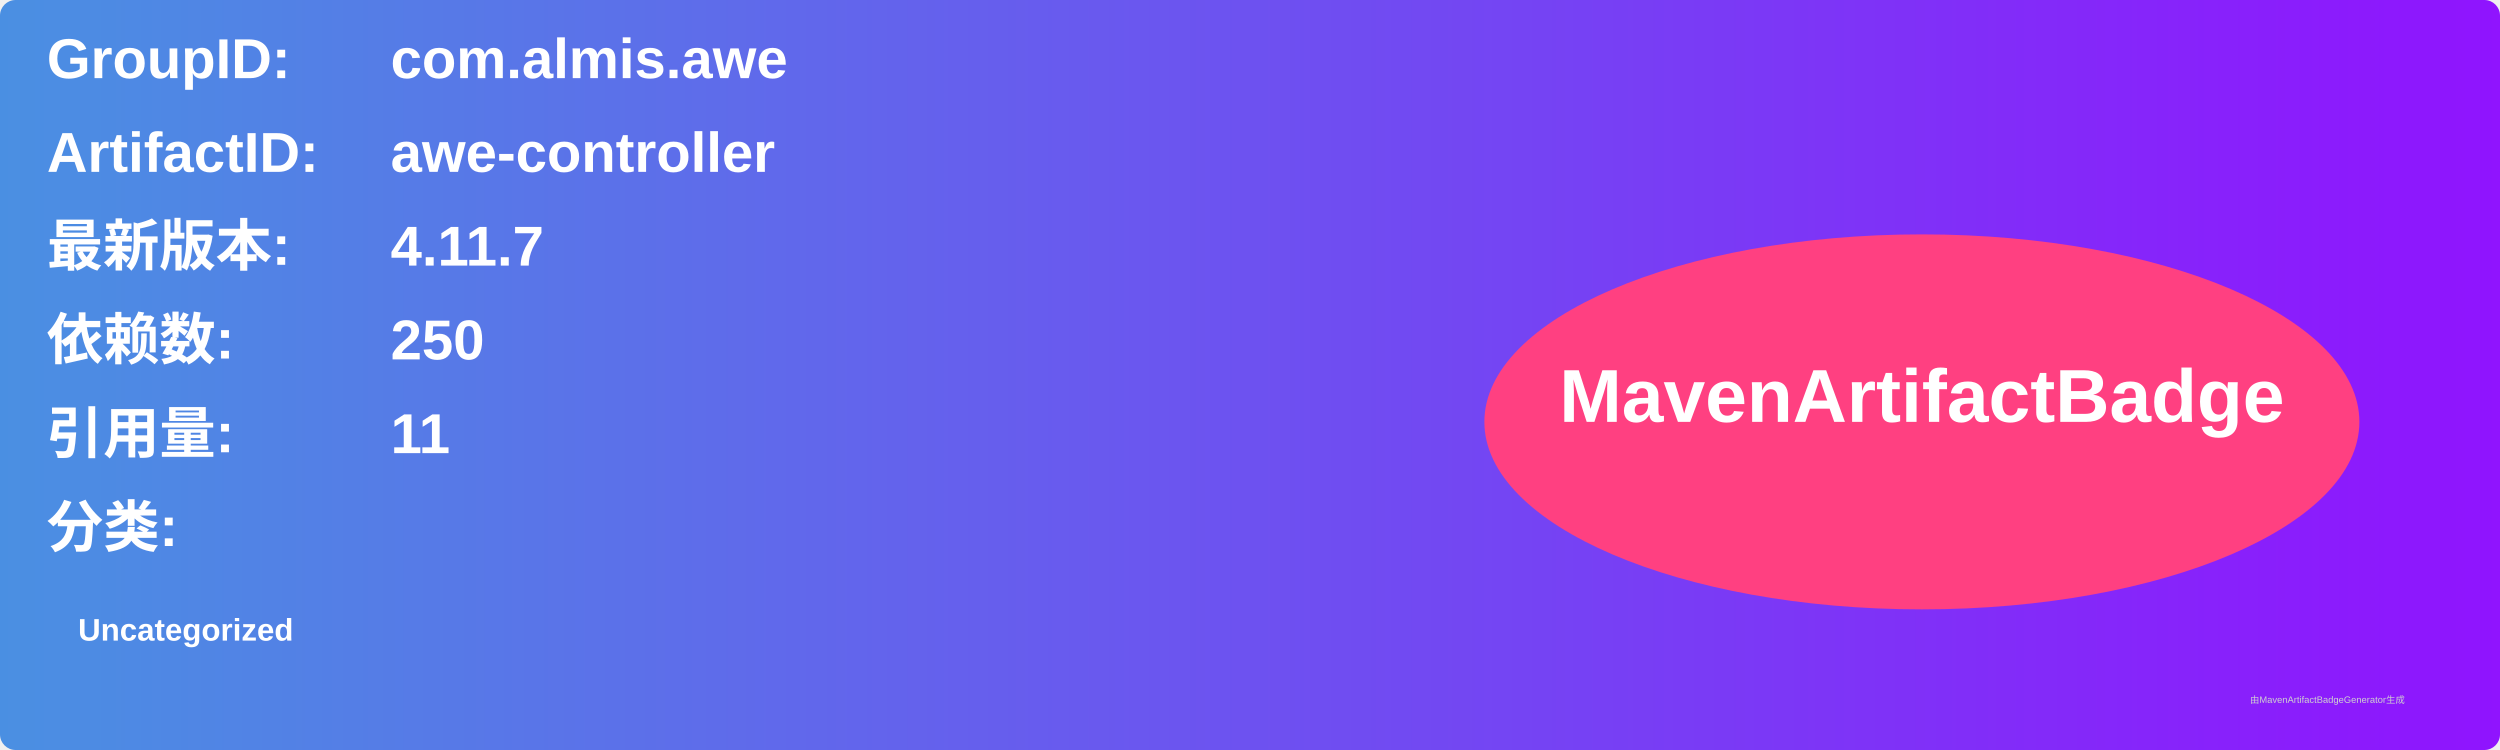
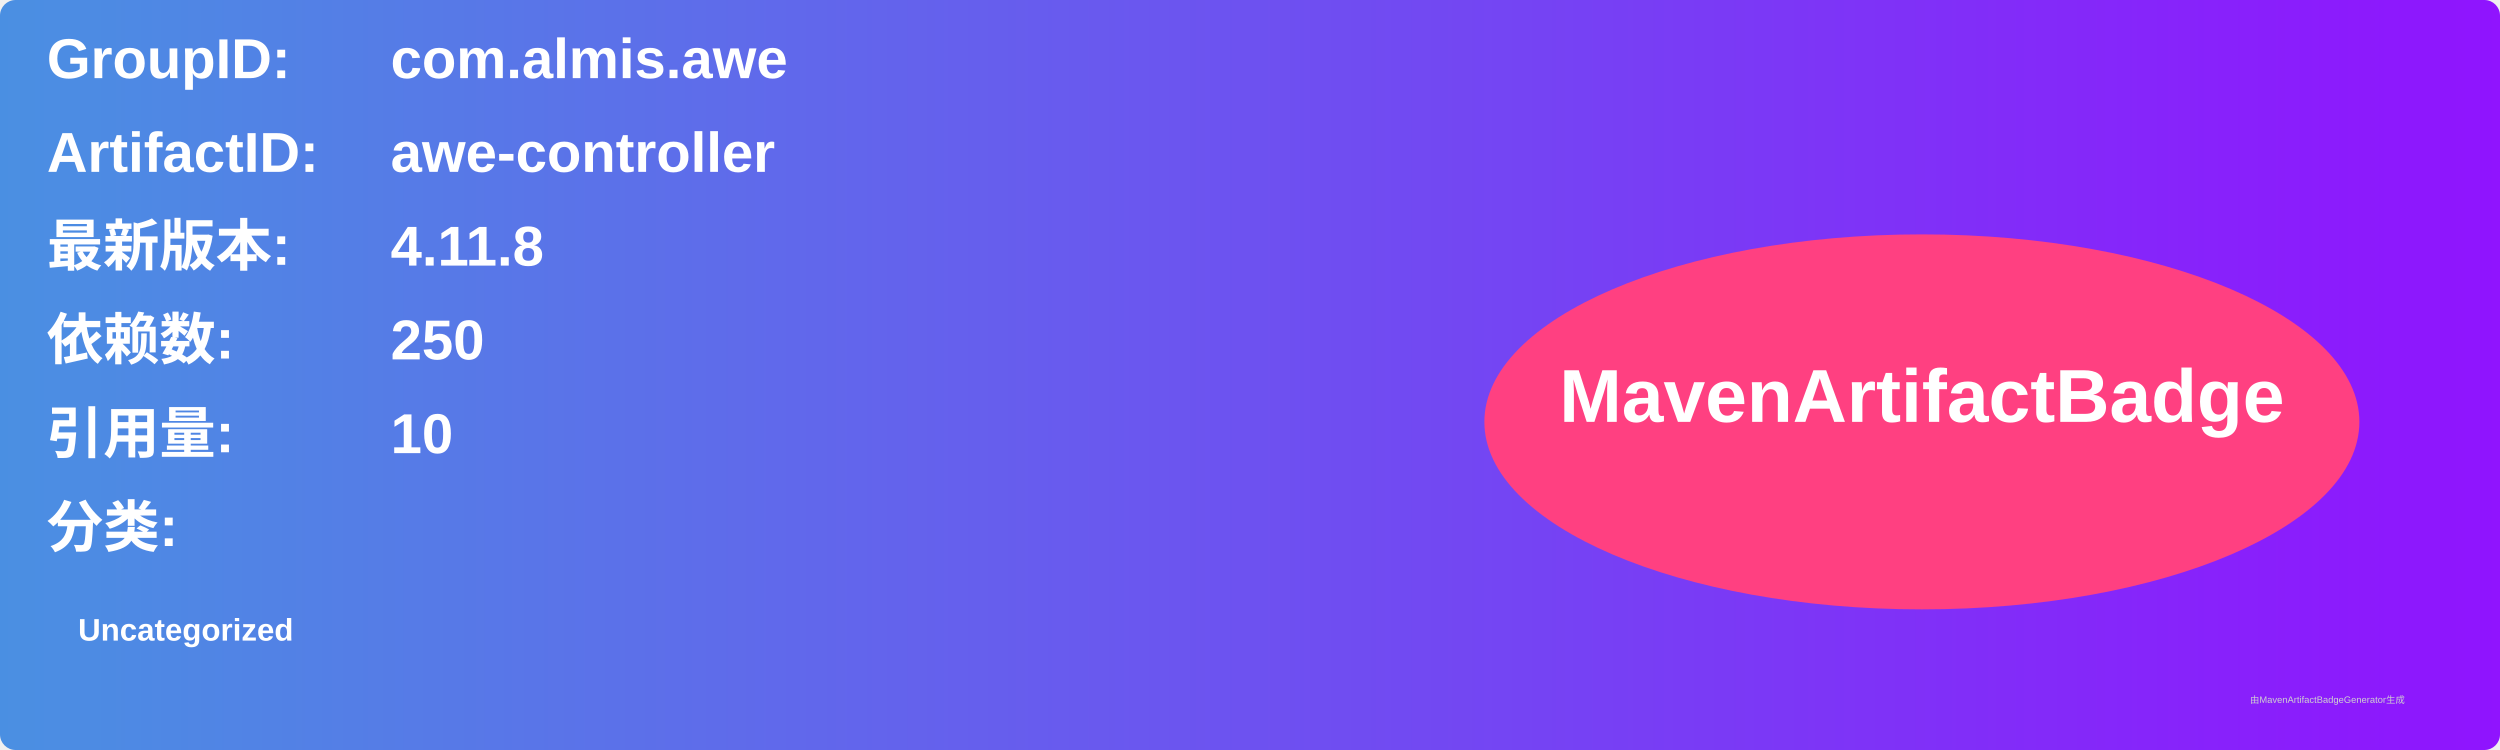
<svg xmlns="http://www.w3.org/2000/svg" width="800" height="240" viewBox="0 0 800 240">
  <linearGradient id="grad" x1="0%" y1="0%" x2="100%" y2="0%">
    <stop offset="0%" stop-color="#4a90e2" />
    <stop offset="100%" stop-color="#9013fe" />
  </linearGradient>
  <rect width="100%" height="100%" rx="5" ry="5" fill="url(#grad)" />
  <g transform="translate(15, 15)">
    <text x="0" y="10" font-family="Arial" font-size="18" fill="white" font-weight="bold" width="260">GroupID:</text>
    <text x="110" y="10" font-family="Arial" font-size="18" fill="white" font-weight="bold" width="460">com.almis.awe</text>
    <text x="0" y="40" font-family="Arial" font-size="18" fill="white" font-weight="bold" width="260">ArtifactID:</text>
    <text x="110" y="40" font-family="Arial" font-size="18" fill="white" font-weight="bold" width="460">awe-controller</text>
    <text x="0" y="70" font-family="Arial" font-size="18" fill="white" font-weight="bold">最新版本:</text>
    <text x="110" y="70" font-family="Arial" font-size="18" fill="white" font-weight="bold">
-       <tspan font-weight="bold">4.11.7</tspan>
+       <tspan font-weight="bold">4.11.8</tspan>
    </text>
    <text x="0" y="100" font-family="Arial" font-size="18" fill="white" font-weight="bold">依赖数: </text>
    <text x="110" y="100" font-family="Arial" font-size="18" fill="white">
      <tspan font-weight="bold">250</tspan>
    </text>
    <text x="0" y="130" font-family="Arial" font-size="18" fill="white" font-weight="bold">引用量: </text>
    <text x="110" y="130" font-family="Arial" font-size="18" fill="white">
-       <tspan font-weight="bold">11</tspan>
+       <tspan font-weight="bold">10</tspan>
    </text>
    <text x="0" y="160" font-family="Arial" font-size="18" fill="white" font-weight="bold">分类:</text>
    <text x="10" y="190" font-family="Arial" font-size="10" fill="white">
      <tspan font-weight="bold">Uncategorized</tspan>
    </text>
    <ellipse cx="600" cy="120" rx="140" ry="60" fill="#ff4081" />
    <text x="600" y="120" text-anchor="middle" font-family="Arial" font-size="24" fill="white" font-weight="bold">MavenArtifactBadge</text>
  </g>
  <text x="720" y="225" font-family="Arial" font-size="3" fill="#d0d0d0">由MavenArtifactBadgeGenerator生成</text>
</svg>
